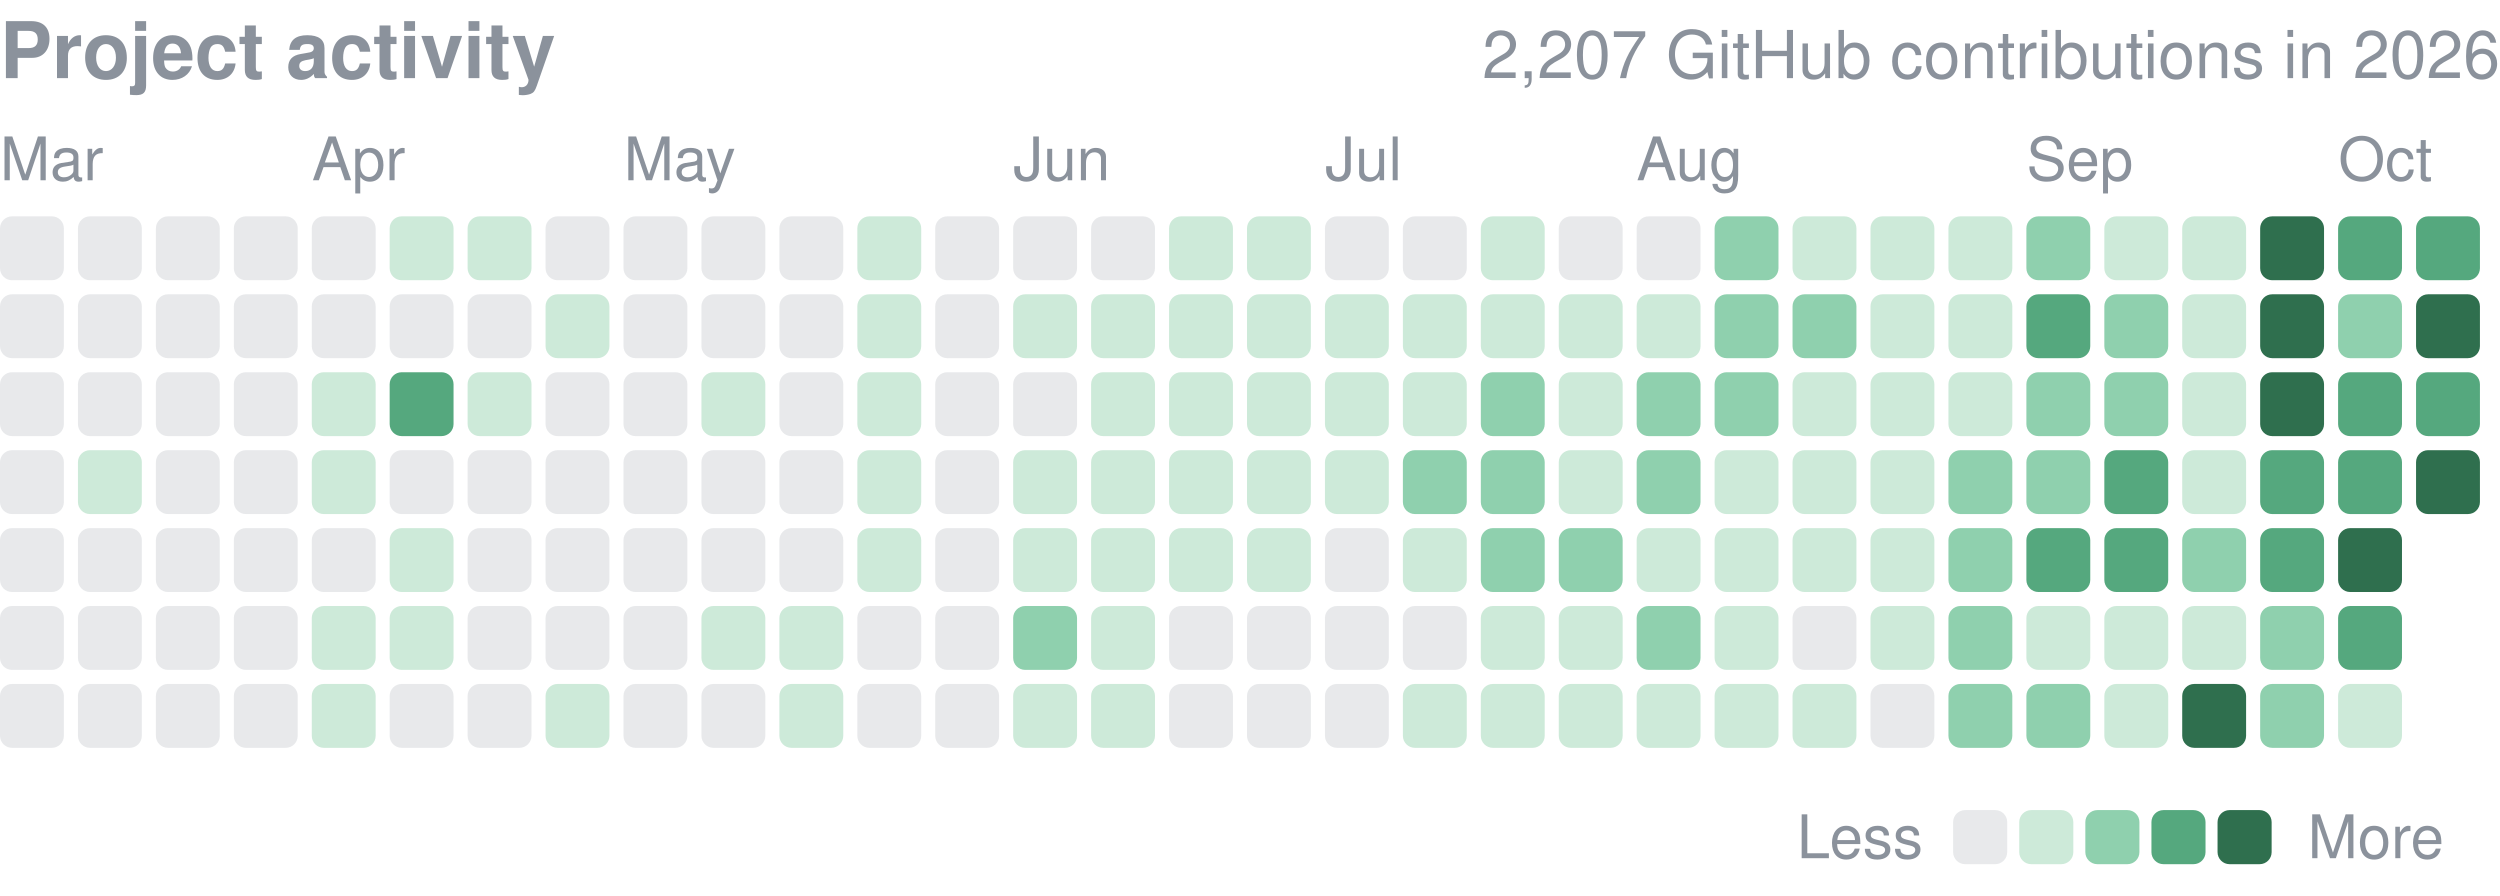
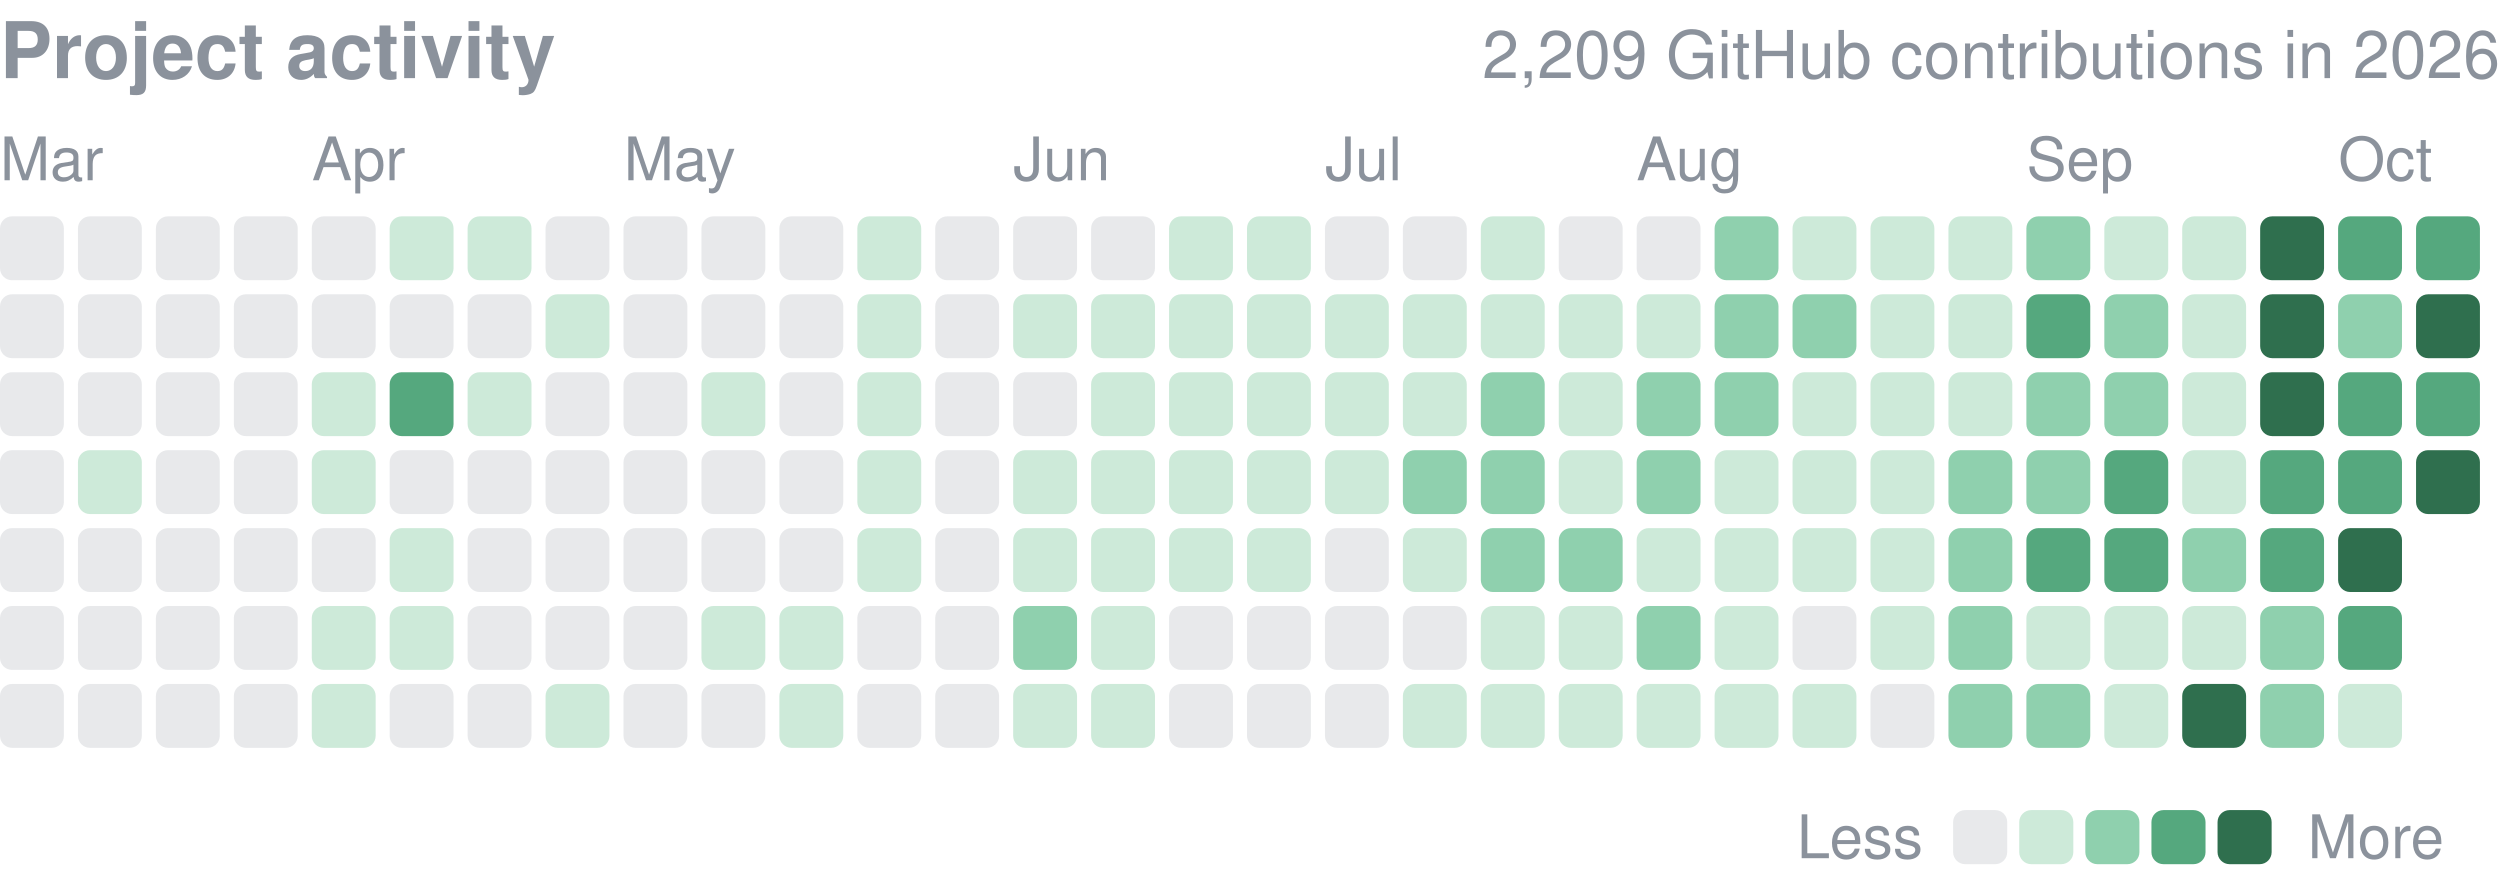
<svg xmlns="http://www.w3.org/2000/svg" width="416" height="149" viewBox="0 0 416 149" role="img" aria-label="yjinyoo GitHub contributions per day in 2026">
  <style>text{font-family:-apple-system,BlinkMacSystemFont,"Segoe UI",Helvetica,Arial,sans-serif}</style>
  <text x="0" y="13" font-size="13" font-weight="600" fill="#8b929c">Project activity</text>
-   <text x="416" y="13" font-size="11" fill="#8b929c" text-anchor="end">2,207 GitHub contributions in 2026</text>
+   <text x="416" y="13" font-size="11" fill="#8b929c" text-anchor="end">2,209 GitHub contributions in 2026</text>
  <text x="0.0" y="30" font-size="10" fill="#8b929c">Mar</text>
  <text x="51.9" y="30" font-size="10" fill="#8b929c">Apr</text>
  <text x="103.8" y="30" font-size="10" fill="#8b929c">May</text>
  <text x="168.6" y="30" font-size="10" fill="#8b929c">Jun</text>
  <text x="220.5" y="30" font-size="10" fill="#8b929c">Jul</text>
  <text x="272.3" y="30" font-size="10" fill="#8b929c">Aug</text>
  <text x="337.2" y="30" font-size="10" fill="#8b929c">Sep</text>
  <text x="389.1" y="30" font-size="10" fill="#8b929c">Oct</text>
  <rect x="0.00" y="36.00" width="10.63" height="10.63" rx="2.0" fill="#8b929c" opacity="0.2" />
  <rect x="0.00" y="48.97" width="10.63" height="10.63" rx="2.0" fill="#8b929c" opacity="0.2" />
  <rect x="0.00" y="61.94" width="10.63" height="10.63" rx="2.0" fill="#8b929c" opacity="0.2" />
  <rect x="0.00" y="74.91" width="10.63" height="10.63" rx="2.0" fill="#8b929c" opacity="0.2" />
  <rect x="0.00" y="87.88" width="10.63" height="10.63" rx="2.0" fill="#8b929c" opacity="0.2" />
  <rect x="0.00" y="100.84" width="10.63" height="10.63" rx="2.0" fill="#8b929c" opacity="0.2" />
  <rect x="0.00" y="113.81" width="10.63" height="10.63" rx="2.0" fill="#8b929c" opacity="0.2" />
  <rect x="12.97" y="36.00" width="10.63" height="10.63" rx="2.0" fill="#8b929c" opacity="0.2" />
  <rect x="12.97" y="48.97" width="10.63" height="10.63" rx="2.0" fill="#8b929c" opacity="0.2" />
  <rect x="12.97" y="61.94" width="10.63" height="10.63" rx="2.0" fill="#8b929c" opacity="0.2" />
  <rect x="12.97" y="74.91" width="10.63" height="10.63" rx="2.0" fill="#cdead9" />
  <rect x="12.97" y="87.88" width="10.63" height="10.63" rx="2.0" fill="#8b929c" opacity="0.2" />
  <rect x="12.97" y="100.84" width="10.63" height="10.63" rx="2.0" fill="#8b929c" opacity="0.2" />
  <rect x="12.97" y="113.81" width="10.63" height="10.63" rx="2.0" fill="#8b929c" opacity="0.2" />
  <rect x="25.94" y="36.00" width="10.63" height="10.63" rx="2.0" fill="#8b929c" opacity="0.2" />
  <rect x="25.94" y="48.97" width="10.63" height="10.63" rx="2.0" fill="#8b929c" opacity="0.2" />
  <rect x="25.94" y="61.94" width="10.63" height="10.63" rx="2.0" fill="#8b929c" opacity="0.2" />
  <rect x="25.94" y="74.91" width="10.63" height="10.63" rx="2.0" fill="#8b929c" opacity="0.2" />
  <rect x="25.94" y="87.88" width="10.63" height="10.63" rx="2.0" fill="#8b929c" opacity="0.2" />
  <rect x="25.94" y="100.84" width="10.63" height="10.63" rx="2.0" fill="#8b929c" opacity="0.2" />
  <rect x="25.94" y="113.81" width="10.63" height="10.63" rx="2.0" fill="#8b929c" opacity="0.2" />
  <rect x="38.91" y="36.00" width="10.63" height="10.63" rx="2.0" fill="#8b929c" opacity="0.2" />
  <rect x="38.91" y="48.97" width="10.63" height="10.63" rx="2.0" fill="#8b929c" opacity="0.2" />
  <rect x="38.91" y="61.94" width="10.63" height="10.63" rx="2.0" fill="#8b929c" opacity="0.2" />
  <rect x="38.91" y="74.91" width="10.63" height="10.63" rx="2.0" fill="#8b929c" opacity="0.2" />
  <rect x="38.91" y="87.88" width="10.63" height="10.63" rx="2.0" fill="#8b929c" opacity="0.2" />
  <rect x="38.91" y="100.84" width="10.63" height="10.63" rx="2.0" fill="#8b929c" opacity="0.2" />
  <rect x="38.91" y="113.81" width="10.63" height="10.63" rx="2.0" fill="#8b929c" opacity="0.2" />
  <rect x="51.88" y="36.00" width="10.63" height="10.63" rx="2.0" fill="#8b929c" opacity="0.2" />
  <rect x="51.88" y="48.97" width="10.63" height="10.63" rx="2.0" fill="#8b929c" opacity="0.2" />
  <rect x="51.88" y="61.94" width="10.63" height="10.63" rx="2.0" fill="#cdead9" />
  <rect x="51.88" y="74.91" width="10.63" height="10.63" rx="2.0" fill="#cdead9" />
  <rect x="51.88" y="87.88" width="10.63" height="10.63" rx="2.0" fill="#8b929c" opacity="0.2" />
  <rect x="51.88" y="100.84" width="10.63" height="10.63" rx="2.0" fill="#cdead9" />
  <rect x="51.88" y="113.81" width="10.63" height="10.63" rx="2.0" fill="#cdead9" />
  <rect x="64.84" y="36.00" width="10.63" height="10.63" rx="2.0" fill="#cdead9" />
  <rect x="64.84" y="48.97" width="10.63" height="10.63" rx="2.0" fill="#8b929c" opacity="0.2" />
  <rect x="64.84" y="61.94" width="10.63" height="10.63" rx="2.0" fill="#55a87e" />
  <rect x="64.84" y="74.91" width="10.63" height="10.63" rx="2.0" fill="#8b929c" opacity="0.2" />
  <rect x="64.84" y="87.88" width="10.63" height="10.63" rx="2.0" fill="#cdead9" />
  <rect x="64.84" y="100.84" width="10.63" height="10.63" rx="2.0" fill="#cdead9" />
  <rect x="64.84" y="113.81" width="10.63" height="10.63" rx="2.0" fill="#8b929c" opacity="0.2" />
  <rect x="77.81" y="36.00" width="10.63" height="10.63" rx="2.0" fill="#cdead9" />
  <rect x="77.81" y="48.97" width="10.63" height="10.63" rx="2.0" fill="#8b929c" opacity="0.2" />
  <rect x="77.81" y="61.94" width="10.63" height="10.63" rx="2.0" fill="#cdead9" />
  <rect x="77.81" y="74.91" width="10.63" height="10.63" rx="2.0" fill="#8b929c" opacity="0.2" />
  <rect x="77.81" y="87.88" width="10.63" height="10.63" rx="2.0" fill="#8b929c" opacity="0.2" />
  <rect x="77.81" y="100.84" width="10.63" height="10.63" rx="2.0" fill="#8b929c" opacity="0.2" />
  <rect x="77.81" y="113.81" width="10.63" height="10.63" rx="2.0" fill="#8b929c" opacity="0.2" />
  <rect x="90.78" y="36.00" width="10.63" height="10.63" rx="2.0" fill="#8b929c" opacity="0.2" />
  <rect x="90.78" y="48.97" width="10.63" height="10.63" rx="2.0" fill="#cdead9" />
  <rect x="90.78" y="61.94" width="10.63" height="10.63" rx="2.0" fill="#8b929c" opacity="0.2" />
  <rect x="90.78" y="74.91" width="10.63" height="10.63" rx="2.0" fill="#8b929c" opacity="0.2" />
  <rect x="90.78" y="87.88" width="10.63" height="10.63" rx="2.0" fill="#8b929c" opacity="0.2" />
  <rect x="90.78" y="100.84" width="10.63" height="10.63" rx="2.0" fill="#8b929c" opacity="0.2" />
  <rect x="90.78" y="113.81" width="10.63" height="10.63" rx="2.0" fill="#cdead9" />
  <rect x="103.75" y="36.00" width="10.63" height="10.63" rx="2.0" fill="#8b929c" opacity="0.2" />
  <rect x="103.75" y="48.97" width="10.63" height="10.63" rx="2.0" fill="#8b929c" opacity="0.2" />
  <rect x="103.75" y="61.94" width="10.63" height="10.63" rx="2.0" fill="#8b929c" opacity="0.2" />
  <rect x="103.75" y="74.91" width="10.63" height="10.63" rx="2.0" fill="#8b929c" opacity="0.2" />
  <rect x="103.75" y="87.88" width="10.63" height="10.63" rx="2.0" fill="#8b929c" opacity="0.2" />
  <rect x="103.75" y="100.84" width="10.63" height="10.63" rx="2.0" fill="#8b929c" opacity="0.2" />
  <rect x="103.75" y="113.81" width="10.63" height="10.63" rx="2.0" fill="#8b929c" opacity="0.2" />
  <rect x="116.72" y="36.00" width="10.63" height="10.63" rx="2.0" fill="#8b929c" opacity="0.2" />
  <rect x="116.72" y="48.97" width="10.63" height="10.63" rx="2.0" fill="#8b929c" opacity="0.2" />
  <rect x="116.72" y="61.94" width="10.63" height="10.63" rx="2.0" fill="#cdead9" />
  <rect x="116.72" y="74.91" width="10.63" height="10.63" rx="2.0" fill="#8b929c" opacity="0.2" />
  <rect x="116.72" y="87.88" width="10.63" height="10.63" rx="2.0" fill="#8b929c" opacity="0.2" />
  <rect x="116.72" y="100.84" width="10.63" height="10.63" rx="2.0" fill="#cdead9" />
  <rect x="116.72" y="113.81" width="10.63" height="10.63" rx="2.0" fill="#8b929c" opacity="0.2" />
  <rect x="129.69" y="36.00" width="10.63" height="10.63" rx="2.0" fill="#8b929c" opacity="0.2" />
  <rect x="129.69" y="48.97" width="10.63" height="10.63" rx="2.0" fill="#8b929c" opacity="0.2" />
  <rect x="129.69" y="61.94" width="10.63" height="10.63" rx="2.0" fill="#8b929c" opacity="0.2" />
  <rect x="129.69" y="74.91" width="10.63" height="10.63" rx="2.0" fill="#8b929c" opacity="0.2" />
  <rect x="129.69" y="87.88" width="10.63" height="10.63" rx="2.0" fill="#8b929c" opacity="0.2" />
  <rect x="129.69" y="100.84" width="10.63" height="10.63" rx="2.0" fill="#cdead9" />
  <rect x="129.69" y="113.81" width="10.63" height="10.63" rx="2.0" fill="#cdead9" />
  <rect x="142.66" y="36.00" width="10.63" height="10.63" rx="2.0" fill="#cdead9" />
  <rect x="142.66" y="48.97" width="10.63" height="10.63" rx="2.0" fill="#cdead9" />
  <rect x="142.66" y="61.94" width="10.63" height="10.63" rx="2.0" fill="#cdead9" />
  <rect x="142.66" y="74.91" width="10.63" height="10.63" rx="2.0" fill="#cdead9" />
  <rect x="142.66" y="87.88" width="10.63" height="10.63" rx="2.0" fill="#cdead9" />
  <rect x="142.66" y="100.84" width="10.63" height="10.63" rx="2.0" fill="#8b929c" opacity="0.2" />
  <rect x="142.66" y="113.81" width="10.63" height="10.63" rx="2.0" fill="#8b929c" opacity="0.2" />
  <rect x="155.62" y="36.00" width="10.63" height="10.63" rx="2.0" fill="#8b929c" opacity="0.2" />
  <rect x="155.62" y="48.97" width="10.63" height="10.63" rx="2.0" fill="#8b929c" opacity="0.2" />
  <rect x="155.62" y="61.94" width="10.63" height="10.63" rx="2.0" fill="#8b929c" opacity="0.2" />
  <rect x="155.62" y="74.91" width="10.63" height="10.63" rx="2.0" fill="#8b929c" opacity="0.2" />
  <rect x="155.62" y="87.88" width="10.63" height="10.63" rx="2.0" fill="#8b929c" opacity="0.2" />
  <rect x="155.62" y="100.84" width="10.63" height="10.63" rx="2.0" fill="#8b929c" opacity="0.2" />
  <rect x="155.62" y="113.81" width="10.63" height="10.63" rx="2.0" fill="#8b929c" opacity="0.2" />
  <rect x="168.59" y="36.00" width="10.63" height="10.63" rx="2.0" fill="#8b929c" opacity="0.2" />
  <rect x="168.59" y="48.97" width="10.63" height="10.63" rx="2.0" fill="#cdead9" />
  <rect x="168.59" y="61.94" width="10.63" height="10.63" rx="2.0" fill="#8b929c" opacity="0.2" />
  <rect x="168.59" y="74.91" width="10.63" height="10.63" rx="2.0" fill="#cdead9" />
  <rect x="168.59" y="87.88" width="10.63" height="10.63" rx="2.0" fill="#cdead9" />
  <rect x="168.59" y="100.84" width="10.63" height="10.63" rx="2.0" fill="#8fd0ae" />
  <rect x="168.59" y="113.81" width="10.63" height="10.63" rx="2.0" fill="#cdead9" />
  <rect x="181.56" y="36.00" width="10.63" height="10.63" rx="2.0" fill="#8b929c" opacity="0.2" />
  <rect x="181.56" y="48.97" width="10.63" height="10.63" rx="2.0" fill="#cdead9" />
  <rect x="181.56" y="61.94" width="10.63" height="10.63" rx="2.0" fill="#cdead9" />
  <rect x="181.56" y="74.91" width="10.63" height="10.63" rx="2.0" fill="#cdead9" />
  <rect x="181.56" y="87.88" width="10.63" height="10.63" rx="2.0" fill="#cdead9" />
  <rect x="181.56" y="100.84" width="10.63" height="10.63" rx="2.0" fill="#cdead9" />
  <rect x="181.56" y="113.81" width="10.63" height="10.63" rx="2.0" fill="#cdead9" />
  <rect x="194.53" y="36.00" width="10.63" height="10.63" rx="2.0" fill="#cdead9" />
  <rect x="194.53" y="48.97" width="10.63" height="10.63" rx="2.0" fill="#cdead9" />
  <rect x="194.53" y="61.94" width="10.63" height="10.63" rx="2.0" fill="#cdead9" />
  <rect x="194.53" y="74.91" width="10.63" height="10.63" rx="2.0" fill="#cdead9" />
  <rect x="194.53" y="87.88" width="10.63" height="10.63" rx="2.0" fill="#cdead9" />
  <rect x="194.53" y="100.84" width="10.63" height="10.63" rx="2.0" fill="#8b929c" opacity="0.2" />
  <rect x="194.53" y="113.81" width="10.63" height="10.63" rx="2.0" fill="#8b929c" opacity="0.2" />
  <rect x="207.50" y="36.00" width="10.63" height="10.63" rx="2.0" fill="#cdead9" />
  <rect x="207.50" y="48.97" width="10.63" height="10.63" rx="2.0" fill="#cdead9" />
  <rect x="207.50" y="61.94" width="10.63" height="10.63" rx="2.0" fill="#cdead9" />
  <rect x="207.50" y="74.91" width="10.63" height="10.63" rx="2.0" fill="#cdead9" />
  <rect x="207.50" y="87.88" width="10.63" height="10.63" rx="2.0" fill="#cdead9" />
  <rect x="207.50" y="100.84" width="10.63" height="10.63" rx="2.0" fill="#8b929c" opacity="0.2" />
  <rect x="207.50" y="113.81" width="10.63" height="10.63" rx="2.0" fill="#8b929c" opacity="0.2" />
  <rect x="220.47" y="36.00" width="10.63" height="10.63" rx="2.0" fill="#8b929c" opacity="0.2" />
  <rect x="220.47" y="48.97" width="10.63" height="10.63" rx="2.0" fill="#cdead9" />
  <rect x="220.47" y="61.94" width="10.63" height="10.63" rx="2.0" fill="#cdead9" />
  <rect x="220.47" y="74.91" width="10.63" height="10.63" rx="2.0" fill="#cdead9" />
  <rect x="220.47" y="87.88" width="10.63" height="10.63" rx="2.0" fill="#8b929c" opacity="0.2" />
  <rect x="220.47" y="100.84" width="10.63" height="10.63" rx="2.0" fill="#8b929c" opacity="0.2" />
  <rect x="220.47" y="113.81" width="10.63" height="10.63" rx="2.0" fill="#8b929c" opacity="0.2" />
  <rect x="233.44" y="36.00" width="10.63" height="10.63" rx="2.0" fill="#8b929c" opacity="0.2" />
  <rect x="233.44" y="48.97" width="10.63" height="10.63" rx="2.0" fill="#cdead9" />
  <rect x="233.44" y="61.94" width="10.63" height="10.63" rx="2.0" fill="#cdead9" />
  <rect x="233.44" y="74.91" width="10.63" height="10.63" rx="2.0" fill="#8fd0ae" />
  <rect x="233.44" y="87.88" width="10.63" height="10.63" rx="2.0" fill="#cdead9" />
  <rect x="233.44" y="100.84" width="10.63" height="10.63" rx="2.0" fill="#8b929c" opacity="0.2" />
  <rect x="233.44" y="113.81" width="10.63" height="10.63" rx="2.0" fill="#cdead9" />
  <rect x="246.41" y="36.00" width="10.63" height="10.63" rx="2.0" fill="#cdead9" />
  <rect x="246.41" y="48.97" width="10.63" height="10.63" rx="2.0" fill="#cdead9" />
  <rect x="246.41" y="61.94" width="10.63" height="10.63" rx="2.0" fill="#8fd0ae" />
  <rect x="246.41" y="74.91" width="10.63" height="10.63" rx="2.0" fill="#8fd0ae" />
  <rect x="246.41" y="87.88" width="10.63" height="10.63" rx="2.0" fill="#8fd0ae" />
  <rect x="246.41" y="100.84" width="10.63" height="10.63" rx="2.0" fill="#cdead9" />
  <rect x="246.41" y="113.81" width="10.63" height="10.63" rx="2.0" fill="#cdead9" />
  <rect x="259.38" y="36.00" width="10.63" height="10.63" rx="2.0" fill="#8b929c" opacity="0.2" />
  <rect x="259.38" y="48.97" width="10.63" height="10.63" rx="2.0" fill="#cdead9" />
  <rect x="259.38" y="61.94" width="10.63" height="10.63" rx="2.0" fill="#cdead9" />
  <rect x="259.38" y="74.91" width="10.63" height="10.63" rx="2.0" fill="#cdead9" />
  <rect x="259.38" y="87.88" width="10.63" height="10.63" rx="2.0" fill="#8fd0ae" />
  <rect x="259.38" y="100.84" width="10.63" height="10.63" rx="2.0" fill="#cdead9" />
  <rect x="259.38" y="113.81" width="10.63" height="10.63" rx="2.0" fill="#cdead9" />
  <rect x="272.34" y="36.00" width="10.63" height="10.63" rx="2.0" fill="#8b929c" opacity="0.2" />
  <rect x="272.34" y="48.97" width="10.63" height="10.63" rx="2.0" fill="#cdead9" />
  <rect x="272.34" y="61.94" width="10.63" height="10.63" rx="2.0" fill="#8fd0ae" />
  <rect x="272.34" y="74.91" width="10.63" height="10.63" rx="2.0" fill="#8fd0ae" />
  <rect x="272.34" y="87.88" width="10.63" height="10.63" rx="2.0" fill="#cdead9" />
  <rect x="272.34" y="100.84" width="10.63" height="10.63" rx="2.0" fill="#8fd0ae" />
  <rect x="272.34" y="113.81" width="10.63" height="10.63" rx="2.0" fill="#cdead9" />
  <rect x="285.31" y="36.00" width="10.63" height="10.63" rx="2.0" fill="#8fd0ae" />
  <rect x="285.31" y="48.97" width="10.63" height="10.63" rx="2.0" fill="#8fd0ae" />
  <rect x="285.31" y="61.94" width="10.63" height="10.63" rx="2.0" fill="#8fd0ae" />
  <rect x="285.31" y="74.91" width="10.63" height="10.63" rx="2.0" fill="#cdead9" />
  <rect x="285.31" y="87.88" width="10.63" height="10.63" rx="2.0" fill="#cdead9" />
  <rect x="285.31" y="100.84" width="10.63" height="10.63" rx="2.0" fill="#cdead9" />
  <rect x="285.31" y="113.81" width="10.63" height="10.63" rx="2.0" fill="#cdead9" />
  <rect x="298.28" y="36.00" width="10.63" height="10.63" rx="2.0" fill="#cdead9" />
  <rect x="298.28" y="48.97" width="10.63" height="10.63" rx="2.0" fill="#8fd0ae" />
  <rect x="298.28" y="61.94" width="10.63" height="10.63" rx="2.0" fill="#cdead9" />
  <rect x="298.28" y="74.91" width="10.63" height="10.63" rx="2.0" fill="#cdead9" />
  <rect x="298.28" y="87.88" width="10.63" height="10.63" rx="2.0" fill="#cdead9" />
  <rect x="298.28" y="100.84" width="10.63" height="10.63" rx="2.0" fill="#8b929c" opacity="0.2" />
  <rect x="298.28" y="113.81" width="10.63" height="10.63" rx="2.0" fill="#cdead9" />
  <rect x="311.25" y="36.00" width="10.63" height="10.63" rx="2.0" fill="#cdead9" />
  <rect x="311.25" y="48.97" width="10.63" height="10.63" rx="2.0" fill="#cdead9" />
  <rect x="311.25" y="61.94" width="10.63" height="10.63" rx="2.0" fill="#cdead9" />
  <rect x="311.25" y="74.91" width="10.63" height="10.63" rx="2.0" fill="#cdead9" />
  <rect x="311.25" y="87.88" width="10.63" height="10.63" rx="2.0" fill="#cdead9" />
  <rect x="311.25" y="100.84" width="10.63" height="10.63" rx="2.0" fill="#cdead9" />
  <rect x="311.25" y="113.81" width="10.63" height="10.63" rx="2.0" fill="#8b929c" opacity="0.2" />
  <rect x="324.22" y="36.00" width="10.63" height="10.63" rx="2.0" fill="#cdead9" />
  <rect x="324.22" y="48.97" width="10.63" height="10.63" rx="2.0" fill="#cdead9" />
  <rect x="324.22" y="61.94" width="10.63" height="10.63" rx="2.0" fill="#cdead9" />
  <rect x="324.22" y="74.91" width="10.63" height="10.63" rx="2.0" fill="#8fd0ae" />
  <rect x="324.22" y="87.88" width="10.63" height="10.63" rx="2.0" fill="#8fd0ae" />
  <rect x="324.22" y="100.84" width="10.63" height="10.63" rx="2.0" fill="#8fd0ae" />
  <rect x="324.22" y="113.81" width="10.63" height="10.63" rx="2.0" fill="#8fd0ae" />
  <rect x="337.19" y="36.00" width="10.63" height="10.63" rx="2.0" fill="#8fd0ae" />
  <rect x="337.19" y="48.97" width="10.63" height="10.63" rx="2.0" fill="#55a87e" />
  <rect x="337.19" y="61.94" width="10.63" height="10.63" rx="2.0" fill="#8fd0ae" />
  <rect x="337.19" y="74.91" width="10.63" height="10.63" rx="2.0" fill="#8fd0ae" />
  <rect x="337.19" y="87.88" width="10.63" height="10.63" rx="2.0" fill="#55a87e" />
  <rect x="337.19" y="100.84" width="10.63" height="10.63" rx="2.0" fill="#cdead9" />
  <rect x="337.19" y="113.81" width="10.63" height="10.63" rx="2.0" fill="#8fd0ae" />
  <rect x="350.16" y="36.00" width="10.63" height="10.63" rx="2.0" fill="#cdead9" />
  <rect x="350.16" y="48.97" width="10.63" height="10.63" rx="2.0" fill="#8fd0ae" />
  <rect x="350.16" y="61.94" width="10.63" height="10.63" rx="2.0" fill="#8fd0ae" />
  <rect x="350.16" y="74.91" width="10.63" height="10.63" rx="2.0" fill="#55a87e" />
  <rect x="350.16" y="87.88" width="10.63" height="10.63" rx="2.0" fill="#55a87e" />
  <rect x="350.16" y="100.84" width="10.63" height="10.63" rx="2.0" fill="#cdead9" />
  <rect x="350.16" y="113.81" width="10.63" height="10.63" rx="2.0" fill="#cdead9" />
  <rect x="363.12" y="36.00" width="10.63" height="10.63" rx="2.0" fill="#cdead9" />
  <rect x="363.12" y="48.97" width="10.63" height="10.63" rx="2.0" fill="#cdead9" />
  <rect x="363.12" y="61.94" width="10.63" height="10.63" rx="2.0" fill="#cdead9" />
  <rect x="363.12" y="74.91" width="10.63" height="10.63" rx="2.0" fill="#cdead9" />
  <rect x="363.12" y="87.88" width="10.63" height="10.63" rx="2.0" fill="#8fd0ae" />
  <rect x="363.12" y="100.84" width="10.63" height="10.63" rx="2.0" fill="#cdead9" />
  <rect x="363.12" y="113.81" width="10.63" height="10.63" rx="2.0" fill="#2f6f4e" />
  <rect x="376.09" y="36.00" width="10.63" height="10.63" rx="2.0" fill="#2f6f4e" />
  <rect x="376.09" y="48.97" width="10.63" height="10.63" rx="2.0" fill="#2f6f4e" />
  <rect x="376.09" y="61.94" width="10.63" height="10.63" rx="2.0" fill="#2f6f4e" />
  <rect x="376.09" y="74.91" width="10.63" height="10.63" rx="2.0" fill="#55a87e" />
  <rect x="376.09" y="87.88" width="10.63" height="10.63" rx="2.0" fill="#55a87e" />
  <rect x="376.09" y="100.84" width="10.63" height="10.63" rx="2.0" fill="#8fd0ae" />
  <rect x="376.09" y="113.81" width="10.63" height="10.63" rx="2.0" fill="#8fd0ae" />
  <rect x="389.06" y="36.00" width="10.63" height="10.63" rx="2.0" fill="#55a87e" />
  <rect x="389.06" y="48.97" width="10.63" height="10.63" rx="2.0" fill="#8fd0ae" />
  <rect x="389.06" y="61.94" width="10.63" height="10.63" rx="2.0" fill="#55a87e" />
  <rect x="389.06" y="74.91" width="10.63" height="10.63" rx="2.0" fill="#55a87e" />
  <rect x="389.06" y="87.88" width="10.63" height="10.63" rx="2.0" fill="#2f6f4e" />
  <rect x="389.06" y="100.84" width="10.63" height="10.63" rx="2.0" fill="#55a87e" />
  <rect x="389.06" y="113.81" width="10.63" height="10.63" rx="2.0" fill="#cdead9" />
  <rect x="402.03" y="36.00" width="10.63" height="10.63" rx="2.0" fill="#55a87e" />
  <rect x="402.03" y="48.97" width="10.63" height="10.63" rx="2.0" fill="#2f6f4e" />
  <rect x="402.03" y="61.94" width="10.63" height="10.63" rx="2.0" fill="#55a87e" />
  <rect x="402.03" y="74.91" width="10.63" height="10.63" rx="2.0" fill="#2f6f4e" />
  <text x="299" y="142.8" font-size="10" fill="#8b929c">Less</text>
  <rect x="325" y="134.8" width="9" height="9" rx="2.0" fill="#8b929c" opacity="0.2" />
  <rect x="336.0" y="134.8" width="9" height="9" rx="2.0" fill="#cdead9" />
  <rect x="347.0" y="134.8" width="9" height="9" rx="2.0" fill="#8fd0ae" />
  <rect x="358.0" y="134.8" width="9" height="9" rx="2.0" fill="#55a87e" />
  <rect x="369.0" y="134.8" width="9" height="9" rx="2.0" fill="#2f6f4e" />
  <text x="384.0" y="142.8" font-size="10" fill="#8b929c">More</text>
</svg>
